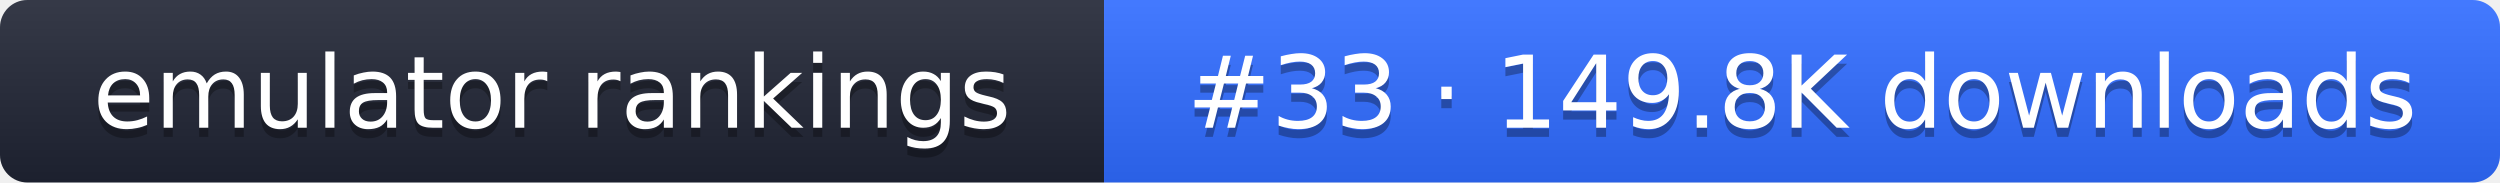
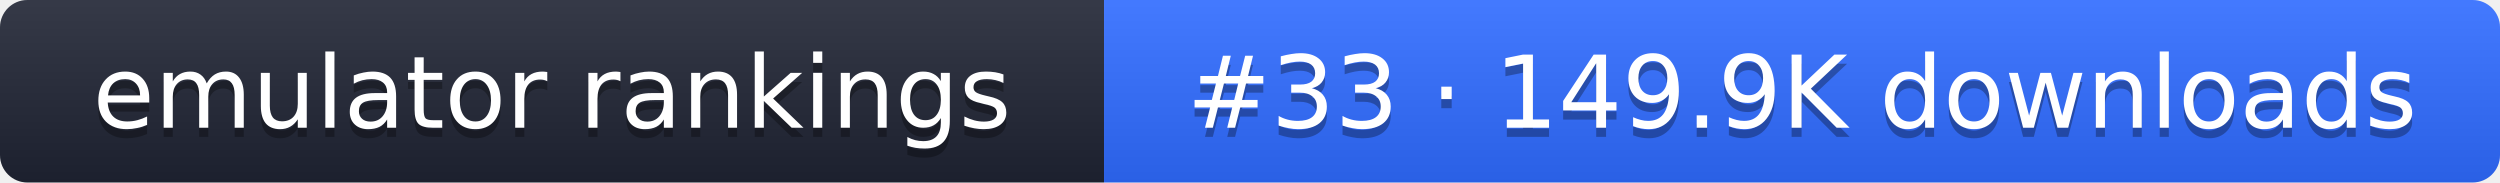
- <svg xmlns="http://www.w3.org/2000/svg" width="274" height="20" role="img" aria-label="emulator rankings: #33 · 149.8K downloads">
+ <svg xmlns="http://www.w3.org/2000/svg" width="274" height="20" role="img" aria-label="emulator rankings: #33 · 149.9K downloads">
  <linearGradient id="g" x2="0" y2="100%">
    <stop offset="0" stop-color="#fff" stop-opacity=".1" />
    <stop offset="1" stop-opacity=".1" />
  </linearGradient>
  <clipPath id="r">
    <rect width="274" height="20" rx="3" fill="#fff" />
  </clipPath>
  <g clip-path="url(#r)">
    <rect width="121" height="20" fill="#1f2433" />
    <rect x="121" width="153" height="20" fill="#2f6bff" />
    <rect width="274" height="20" fill="url(#g)" />
  </g>
  <g fill="#fff" text-anchor="middle" font-family="Verdana,DejaVu Sans,sans-serif" font-size="11">
    <text x="60.5" y="15" fill="#010101" fill-opacity=".3">emulator rankings</text>
    <text x="60.5" y="14">emulator rankings</text>
-     <text x="197.5" y="15" fill="#010101" fill-opacity=".3">#33 · 149.8K downloads</text>
-     <text x="197.5" y="14">#33 · 149.8K downloads</text>
+     <text x="197.5" y="15" fill="#010101" fill-opacity=".3">#33 · 149.9K downloads</text>
+     <text x="197.5" y="14">#33 · 149.9K downloads</text>
  </g>
</svg>
